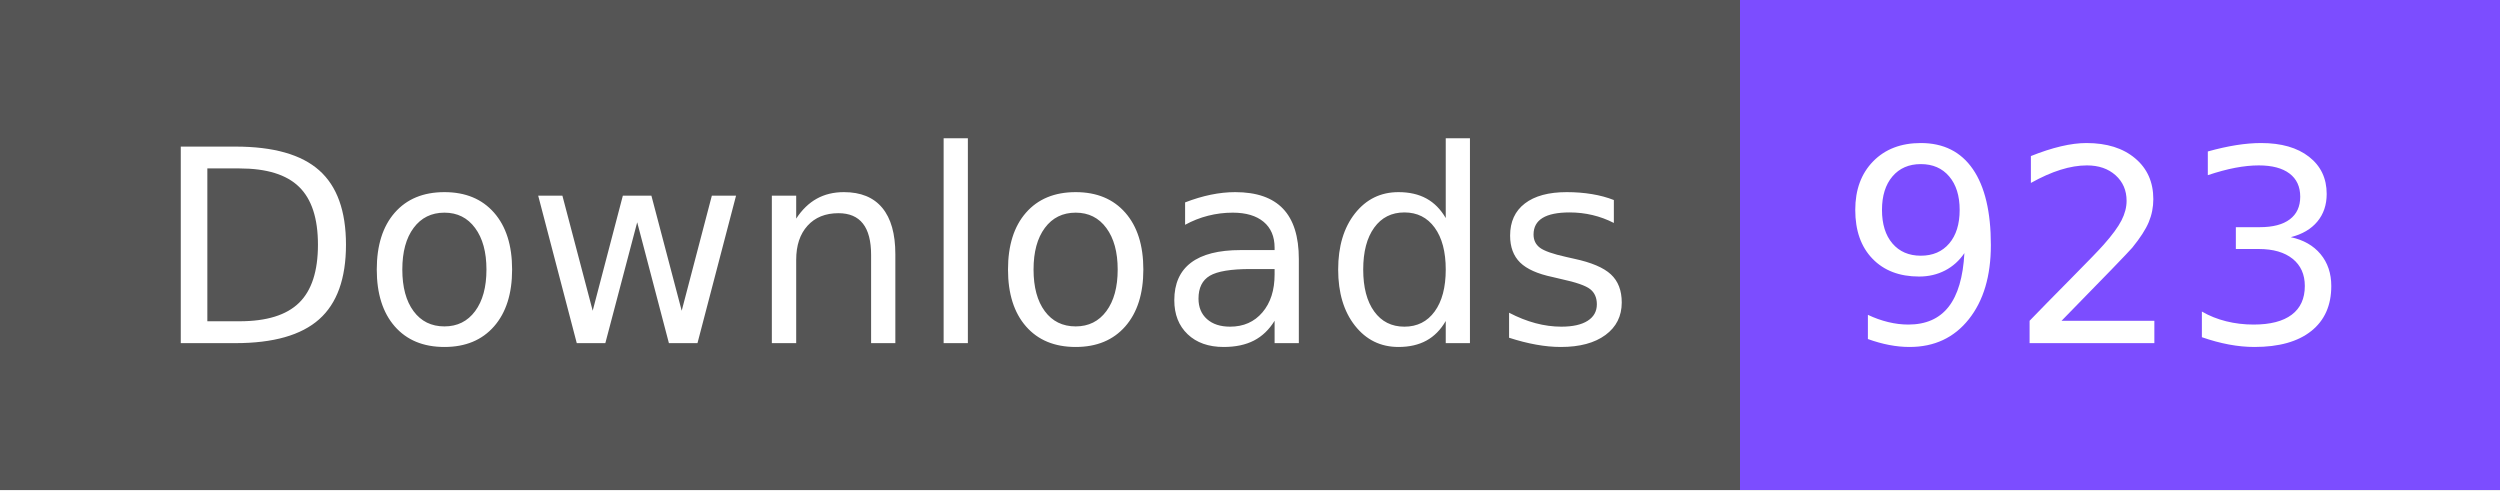
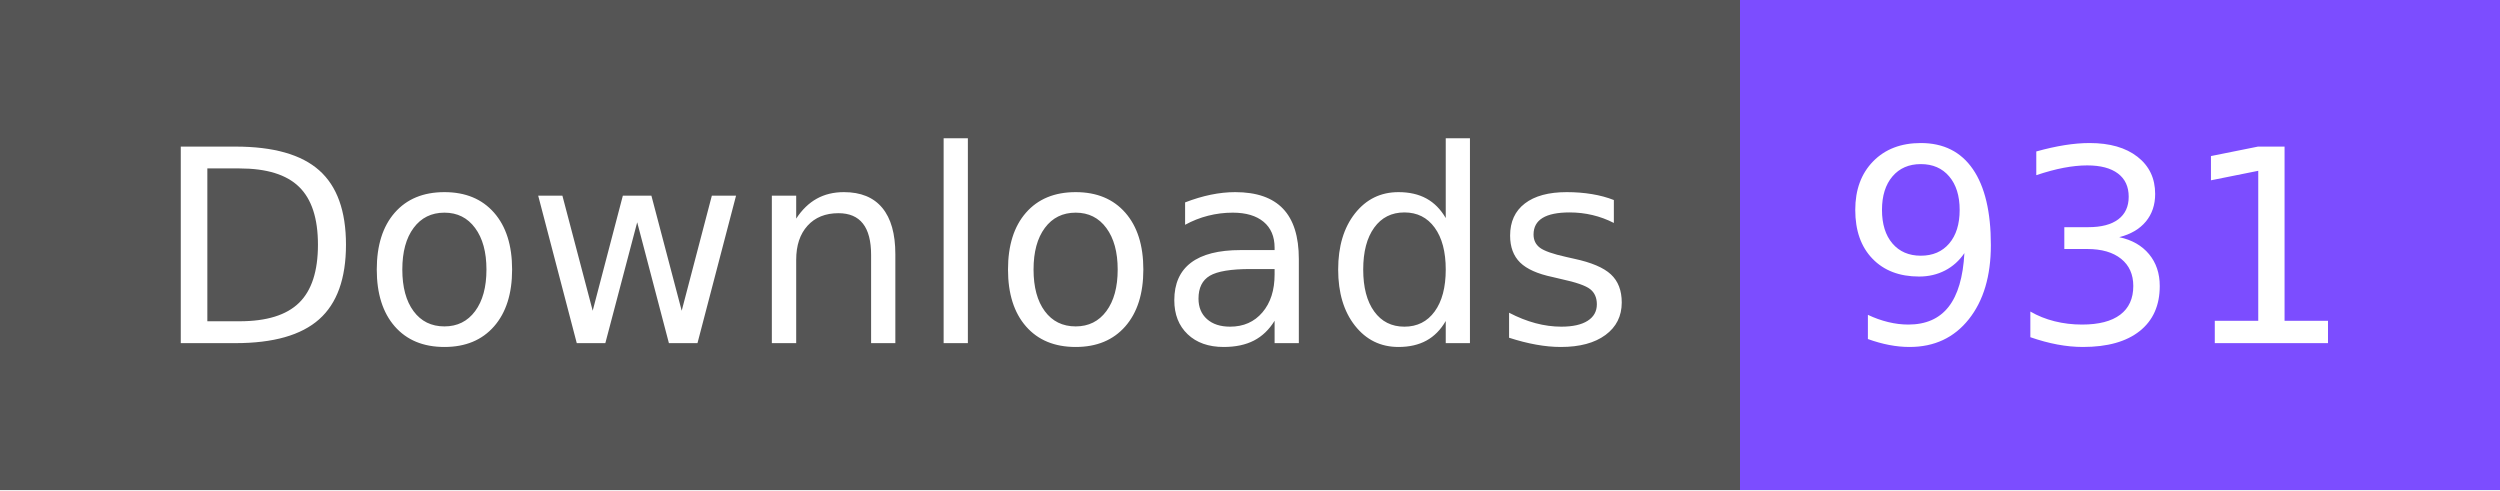
- <svg xmlns="http://www.w3.org/2000/svg" width="102" height="20" role="img" aria-label="Downloads: 923">
+ <svg xmlns="http://www.w3.org/2000/svg" width="102" height="20" role="img" aria-label="Downloads: 931">
  <g shape-rendering="crispEdges">
    <rect width="71" height="20" fill="#555" />
    <rect x="71" width="31" height="20" fill="#7c4dff" />
  </g>
  <g fill="#fff" text-anchor="middle" font-family="Verdana,Geneva,DejaVu Sans,sans-serif" text-rendering="geometricPrecision" font-size="110">
    <text x="365" y="140" textLength="610" transform="scale(.1)">Downloads</text>
-     <text x="855" y="140" textLength="210" transform="scale(.1)">923</text>
+     <text x="855" y="140" textLength="210" transform="scale(.1)">931</text>
  </g>
</svg>
